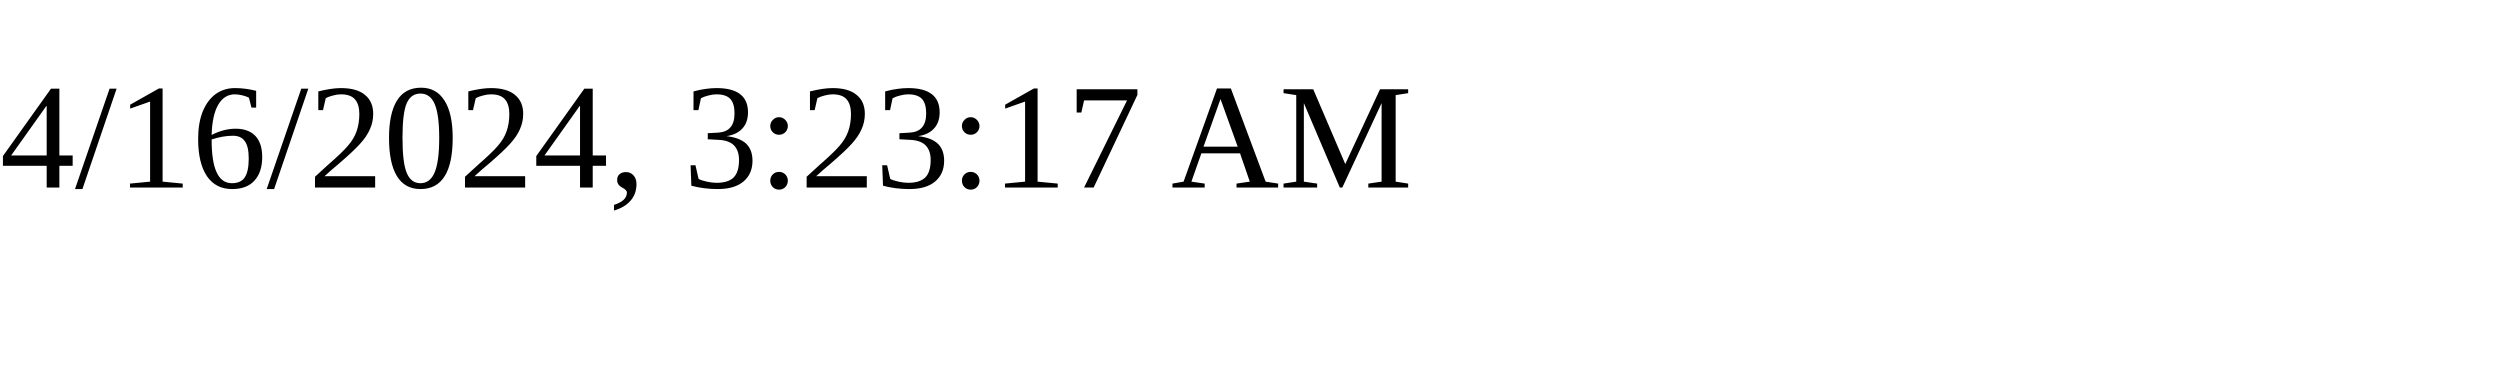
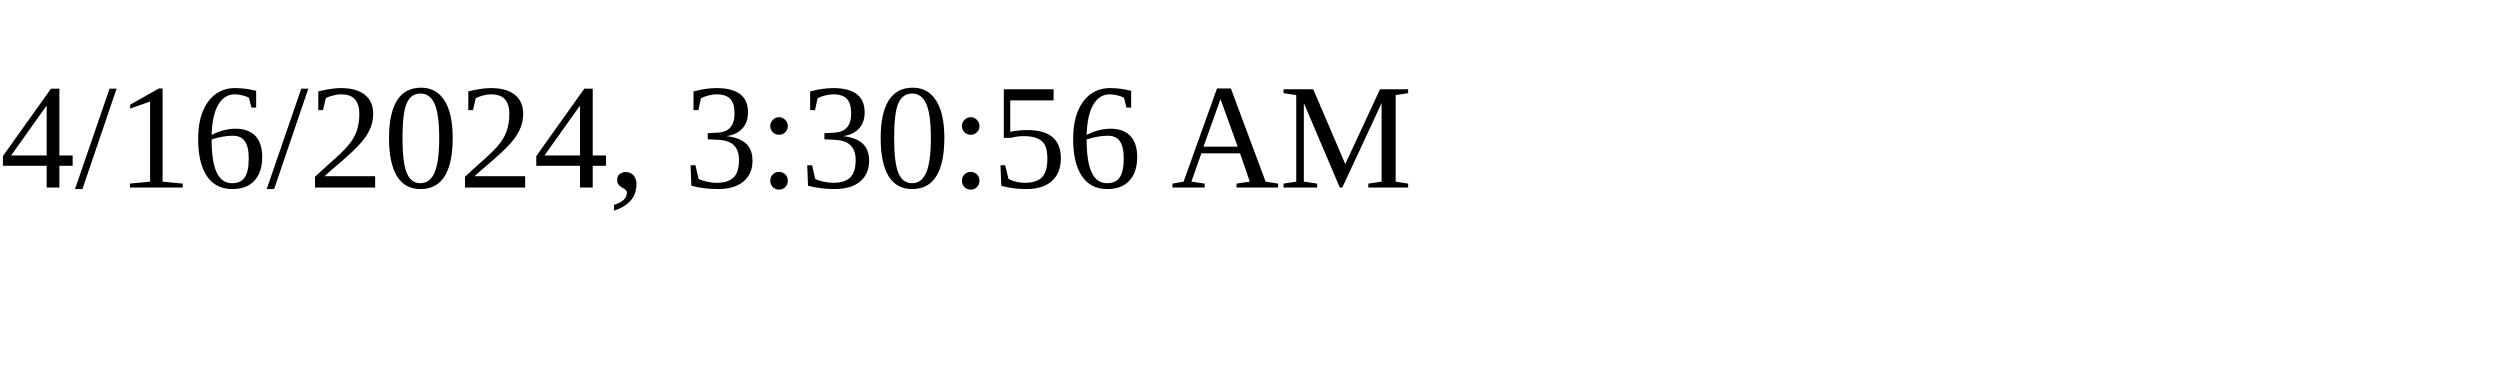
<svg xmlns="http://www.w3.org/2000/svg" height="30" width="200">
-   <text x="0" y="15">4/16/2024, 3:23:17 AM</text>
+   <text x="0" y="15">4/16/2024, 3:30:56 AM</text>
</svg>
